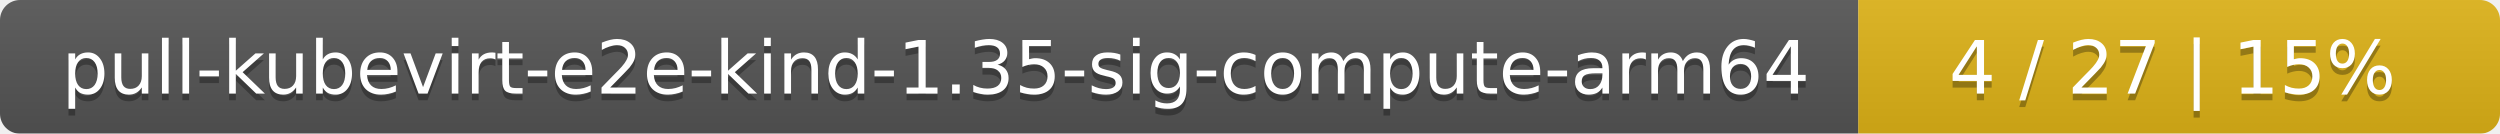
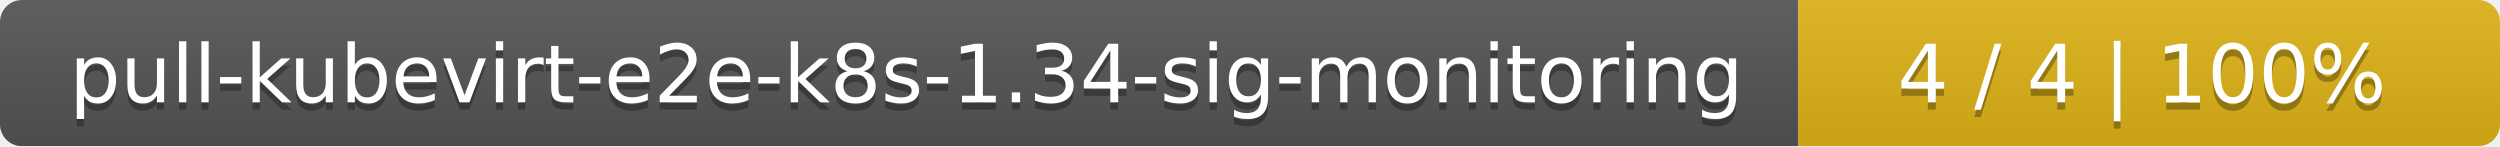
- <svg xmlns="http://www.w3.org/2000/svg" width="374" height="20">
+ <svg xmlns="http://www.w3.org/2000/svg" width="342" height="20">
  <linearGradient id="smooth" x2="0" y2="100%">
    <stop offset="0" stop-color="#bbb" stop-opacity=".1" />
    <stop offset="1" stop-opacity=".1" />
  </linearGradient>
  <mask id="round">
-     <rect width="374" height="20" rx="3" fill="#fff" />
+     <rect width="342" height="20" rx="3" fill="#fff" />
  </mask>
  <g mask="url(#round)">
-     <rect width="278" height="20" fill="#555" />
-     <rect x="278" width="96" height="20" fill="#dfb317" />
-     <rect width="374" height="20" fill="url(#smooth)" />
+     <rect width="246" height="20" fill="#555" />
+     <rect x="246" width="96" height="20" fill="#dfb317" />
+     <rect width="342" height="20" fill="url(#smooth)" />
  </g>
  <g fill="#fff" text-anchor="middle" font-family="DejaVu Sans,Verdana,Geneva,sans-serif" font-size="11">
-     <text x="140" y="15" fill="#010101" fill-opacity=".3">pull-kubevirt-e2e-kind-1.35-sig-compute-arm64</text>
-     <text x="140" y="14">pull-kubevirt-e2e-kind-1.35-sig-compute-arm64</text>
-     <text x="325" y="15" fill="#010101" fill-opacity=".3">4 / 27    |    15%</text>
-     <text x="325" y="14">4 / 27    |    15%</text>
+     <text x="124" y="15" fill="#010101" fill-opacity=".3">pull-kubevirt-e2e-k8s-1.34-sig-monitoring</text>
+     <text x="124" y="14">pull-kubevirt-e2e-k8s-1.34-sig-monitoring</text>
+     <text x="293" y="15" fill="#010101" fill-opacity=".3">4 / 4    |    100%</text>
+     <text x="293" y="14">4 / 4    |    100%</text>
  </g>
</svg>
